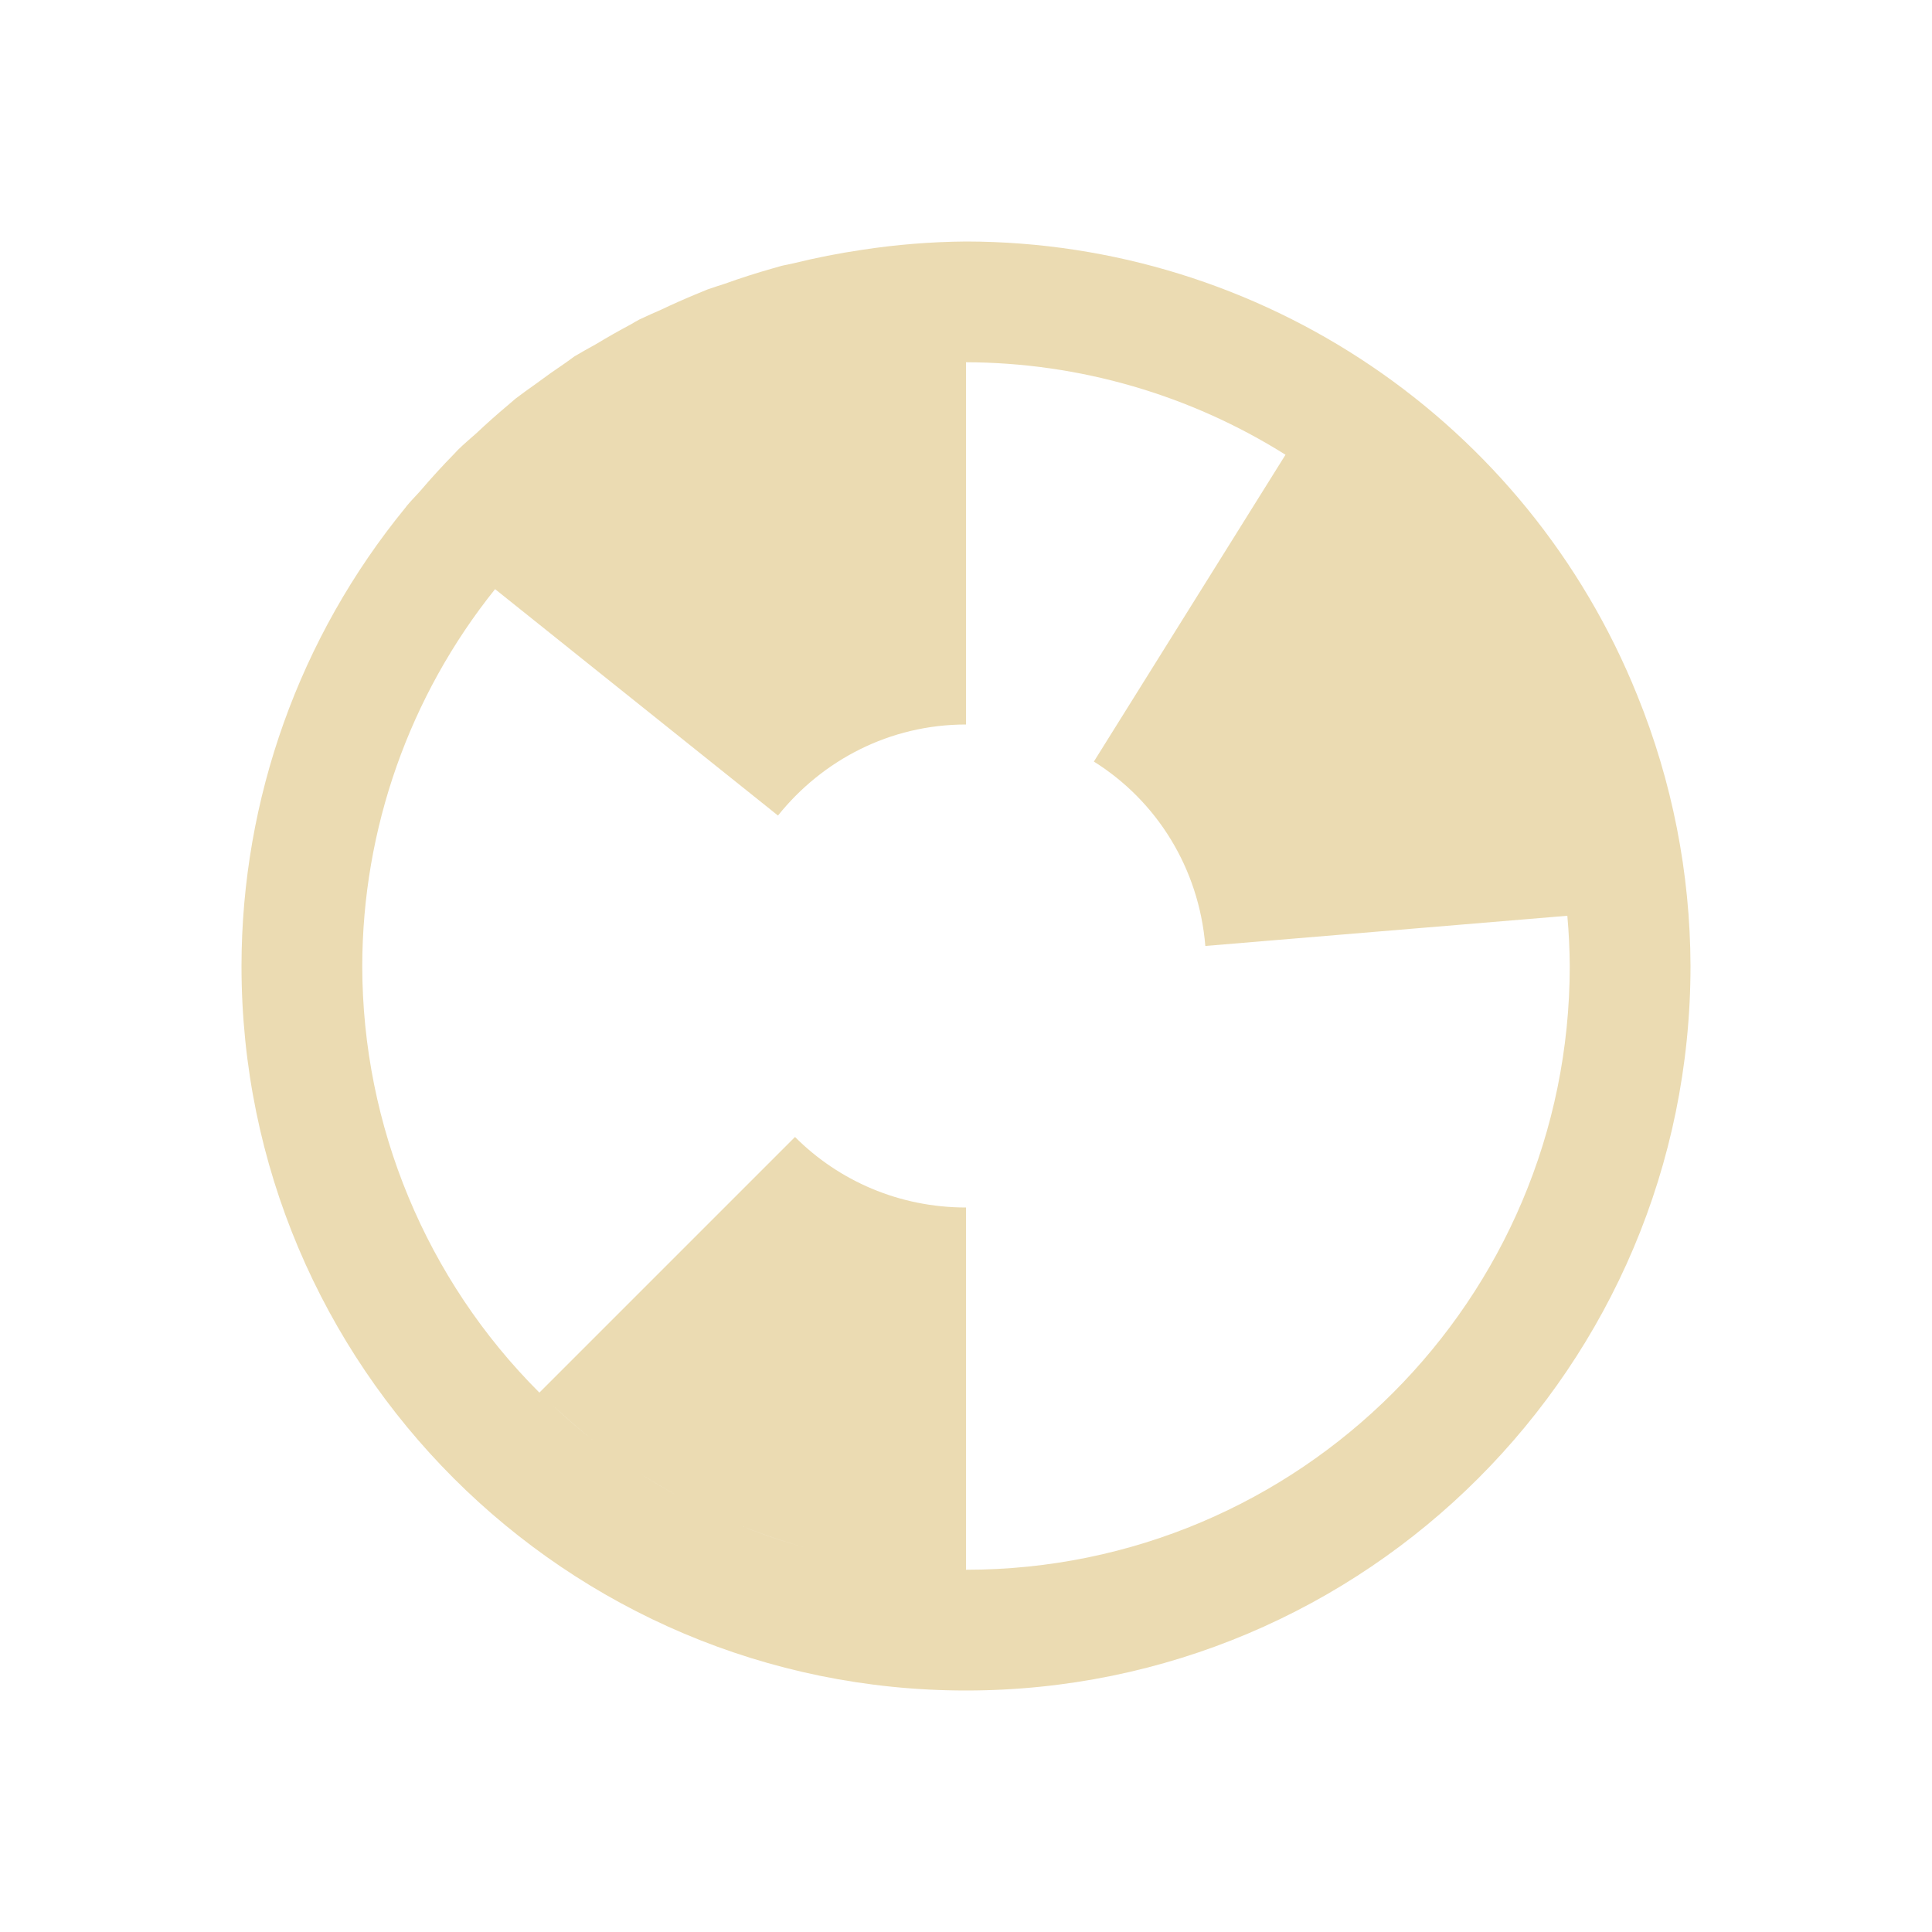
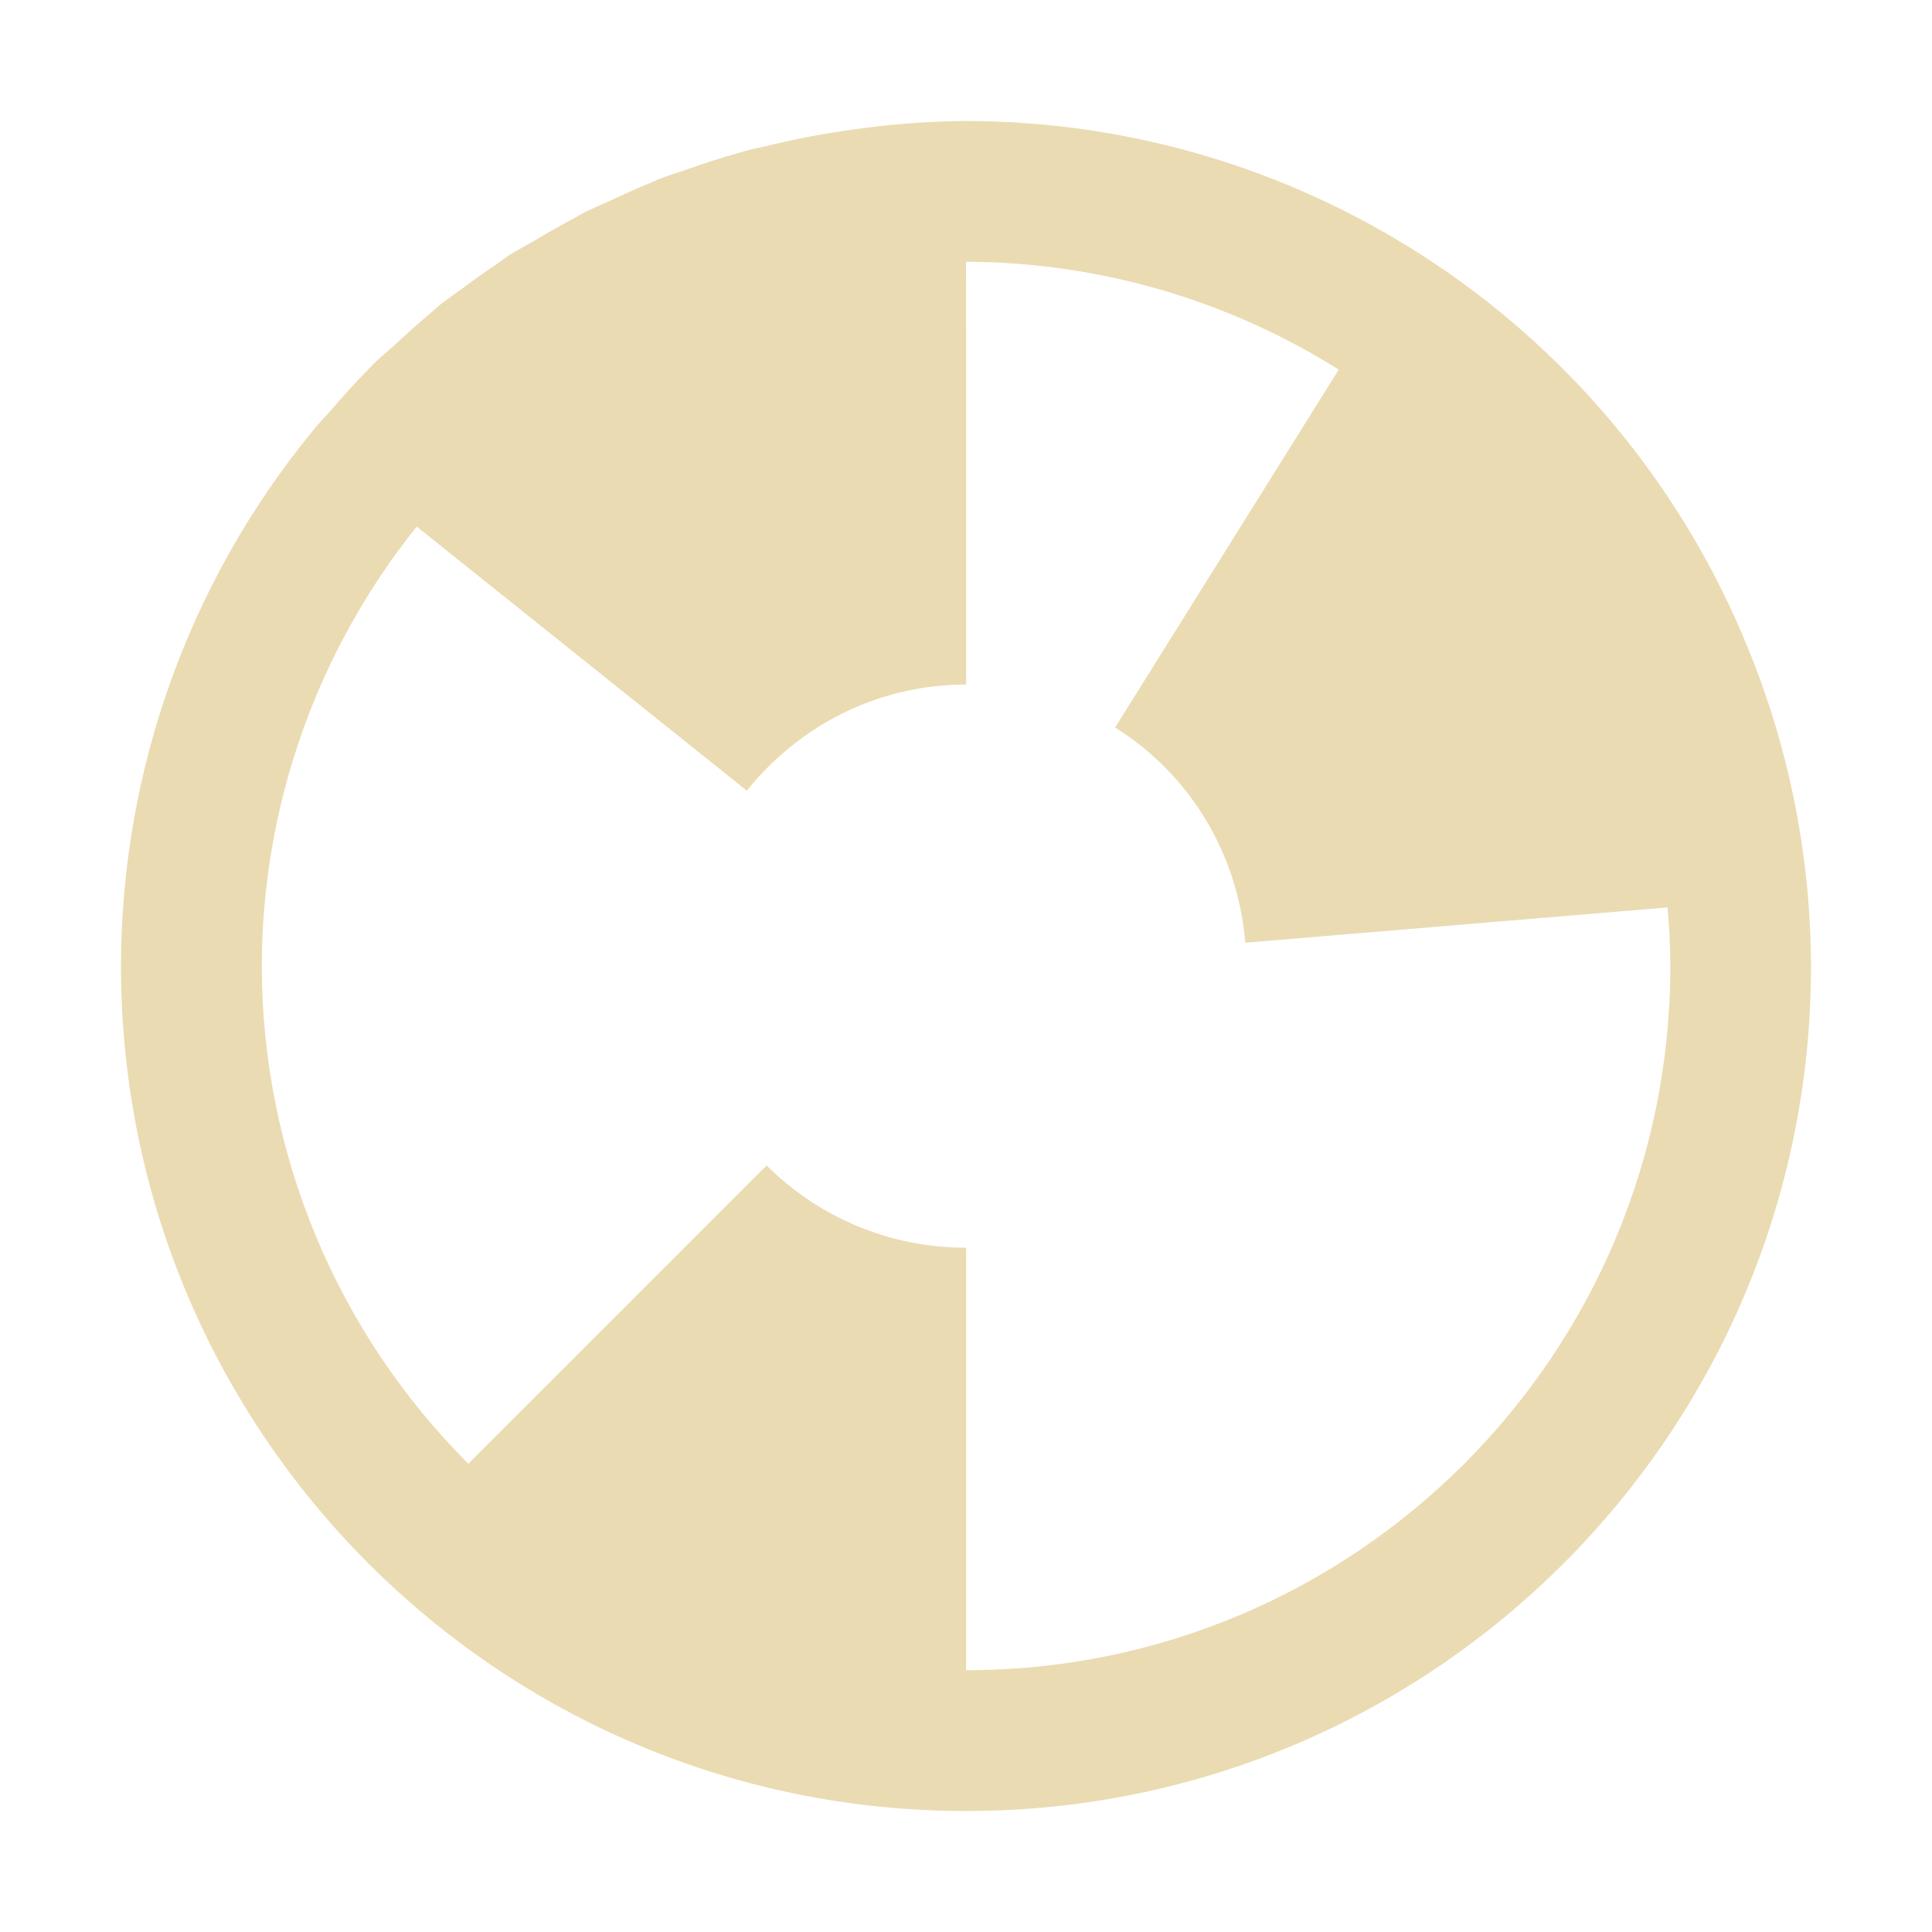
- <svg xmlns="http://www.w3.org/2000/svg" width="16" height="16" viewBox="0 0 16 16">
+ <svg xmlns="http://www.w3.org/2000/svg" width="16" height="16" version="1.1" viewBox="0 0 16 16">
  <defs>
-     <style id="current-color-scheme" type="text/css">
-    .ColorScheme-Text { color:#ebdbb2; } .ColorScheme-Highlight { color:#458588; }
-   </style>
+     <style type="text/css">.ColorScheme-Text { color:#ebdbb2; } .ColorScheme-Highlight { color:#458588; }</style>
  </defs>
-   <path style="fill:currentColor" class="ColorScheme-Text" d="M 8 2 A 6 6 0 0 0 7.133 2.07 A 6 6 0 0 0 6.574 2.18 A 6 6 0 0 0 6.475 2.201 C 6.449 2.208 6.424 2.215 6.398 2.223 A 6 6 0 0 0 6.002 2.35 A 6 6 0 0 0 5.857 2.398 C 5.824 2.411 5.791 2.425 5.758 2.439 A 6 6 0 0 0 5.477 2.564 A 6 6 0 0 0 5.295 2.646 C 5.271 2.659 5.248 2.672 5.225 2.686 A 6 6 0 0 0 4.936 2.85 A 6 6 0 0 0 4.758 2.951 A 6 6 0 0 0 4.682 3.006 A 6 6 0 0 0 4.439 3.178 A 6 6 0 0 0 4.27 3.301 A 6 6 0 0 0 4.207 3.355 A 6 6 0 0 0 3.945 3.588 C 3.894 3.633 3.842 3.677 3.793 3.725 A 6 6 0 0 0 3.76 3.76 A 6 6 0 0 0 3.477 4.07 C 3.441 4.11 3.403 4.148 3.369 4.189 A 6 6 0 0 0 3.357 4.205 A 6 6 0 0 0 2 8 A 6 6 0 0 0 8 14 A 6 6 0 0 0 14 8 A 6 6 0 0 0 13.559 5.758 A 6 6 0 0 0 8 2 z M 8 3 A 5 5 0 0 1 10.646 3.766 L 9.059 6.307 C 9.578 6.632 9.929 7.188 9.982 7.834 L 12.98 7.584 A 5 5 0 0 1 13 8 A 5 5 0 0 1 8 13 L 8 11.5 L 8 10 C 7.446 10 6.945 9.778 6.584 9.416 L 4.467 11.533 A 5 5 0 0 1 3 8 A 5 5 0 0 1 4.1 4.879 L 6.443 6.754 C 6.809 6.297 7.367 6 8 6 L 8 5.5 L 8 3.5 L 8 3 z M 4.564 11.625 C 4.746 11.797 4.937 11.958 5.143 12.102 A 5 5 0 0 1 4.564 11.625 z M 5.299 12.201 C 5.513 12.338 5.736 12.462 5.971 12.566 A 5 5 0 0 1 5.299 12.201 z M 6.129 12.633 C 6.394 12.739 6.668 12.826 6.953 12.887 A 5 5 0 0 1 6.129 12.633 z" />
+   <path class="ColorScheme-Text" d="m8 1.002a6.998 6.998 0 0 0-1.012 0.082 6.998 6.998 0 0 0-0.652 0.128 6.998 6.998 0 0 0-0.116 0.025c-0.03 0.008-0.059 0.016-0.089 0.025a6.998 6.998 0 0 0-0.462 0.148 6.998 6.998 0 0 0-0.169 0.057c-0.039 0.015-0.078 0.031-0.116 0.048a6.998 6.998 0 0 0-0.328 0.146 6.998 6.998 0 0 0-0.212 0.096c-0.028 0.014-0.055 0.03-0.082 0.046a6.998 6.998 0 0 0-0.337 0.191 6.998 6.998 0 0 0-0.207 0.118 6.998 6.998 0 0 0-0.089 0.064 6.998 6.998 0 0 0-0.282 0.2 6.998 6.998 0 0 0-0.198 0.144 6.998 6.998 0 0 0-0.073 0.064 6.998 6.998 0 0 0-0.305 0.271c-0.06 0.053-0.121 0.104-0.178 0.159a6.998 6.998 0 0 0-0.039 0.041 6.998 6.998 0 0 0-0.33 0.362c-0.042 0.046-0.086 0.091-0.125 0.139a6.998 6.998 0 0 0-0.014 0.018 6.998 6.998 0 0 0-1.583 4.426 6.998 6.998 0 0 0 6.998 6.998 6.998 6.998 0 0 0 6.998-6.998 6.998 6.998 0 0 0-0.515-2.615 6.998 6.998 0 0 0-6.484-4.383zm0 1.166a5.832 5.832 0 0 1 3.087 0.893l-1.852 2.964c0.606 0.379 1.015 1.028 1.078 1.782l3.497-0.292a5.832 5.832 0 0 1 0.023 0.485 5.832 5.832 0 0 1-5.832 5.832v-3.499c-0.646 0-1.23-0.26-1.652-0.681l-2.47 2.47a5.832 5.832 0 0 1-1.711-4.121 5.832 5.832 0 0 1 1.283-3.64l2.734 2.187c0.427-0.533 1.077-0.879 1.816-0.879v-2.916zm-4.007 10.06c0.211 0.2 0.435 0.389 0.674 0.556a5.832 5.832 0 0 1-0.674-0.556zm0.857 0.672c0.249 0.16 0.51 0.305 0.784 0.426a5.832 5.832 0 0 1-0.784-0.426zm0.968 0.503c0.309 0.124 0.629 0.226 0.961 0.296a5.832 5.832 0 0 1-0.961-0.296z" fill="currentColor" stroke-width="1.166" />
</svg>
